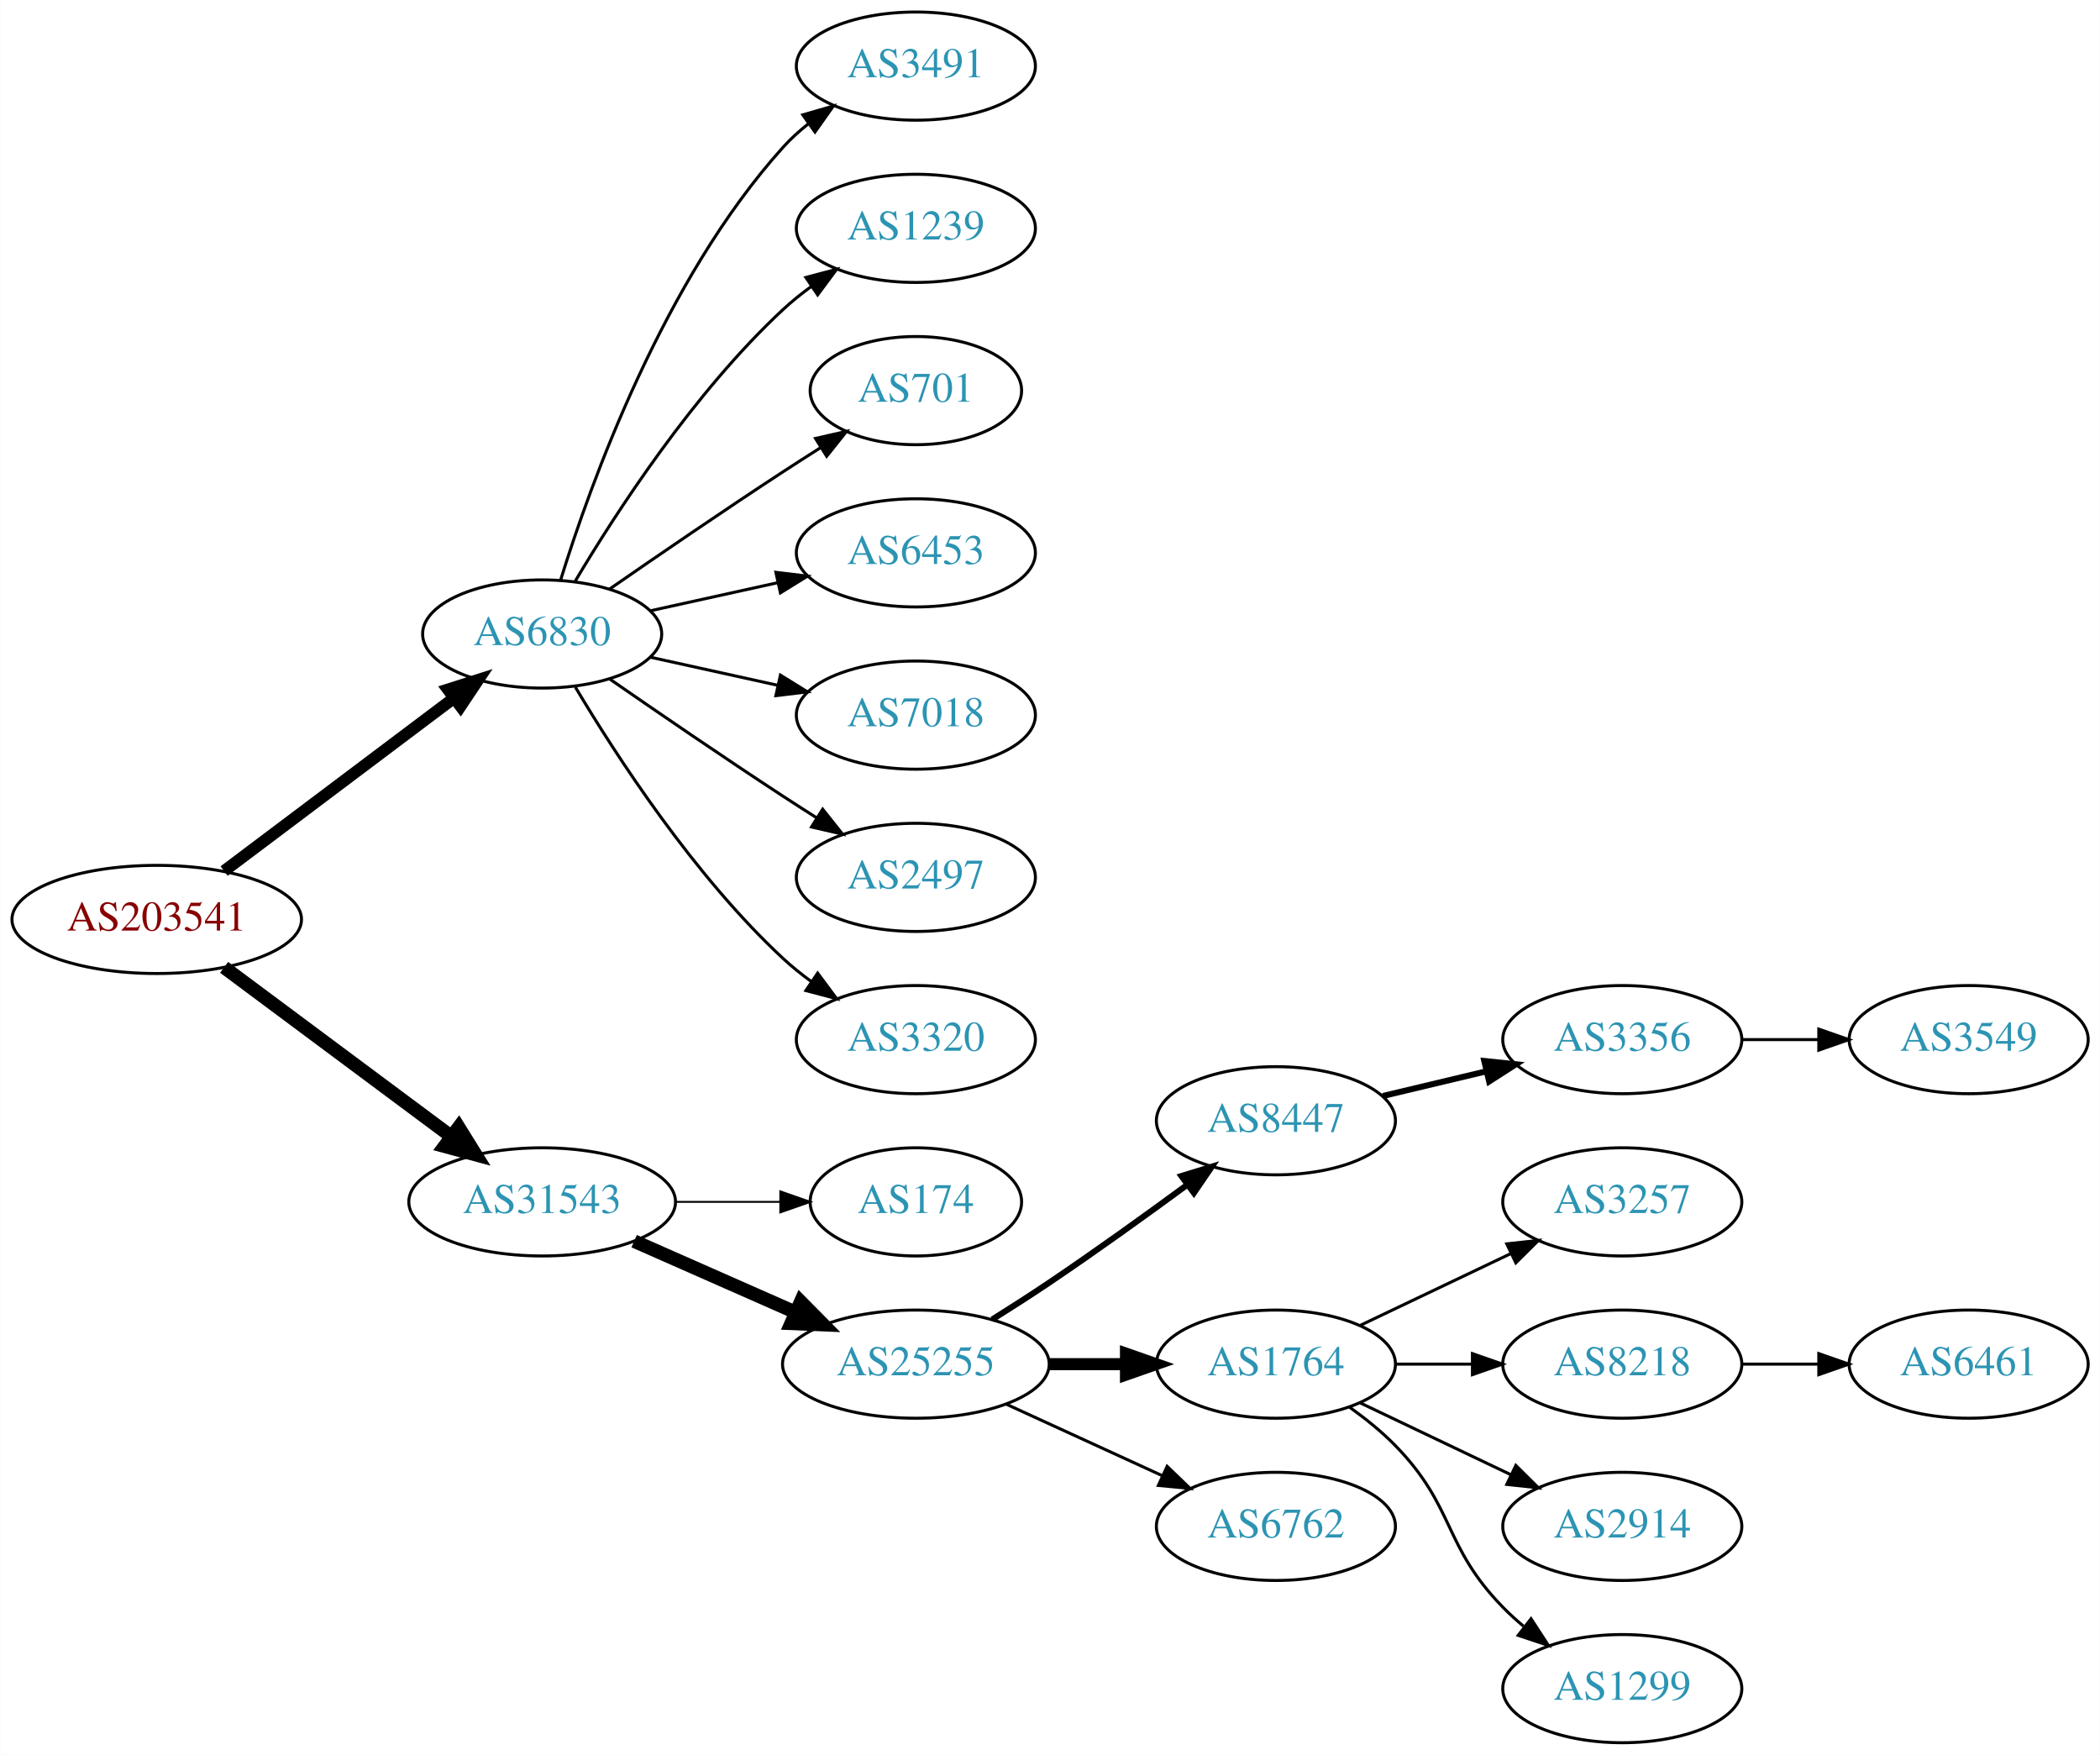
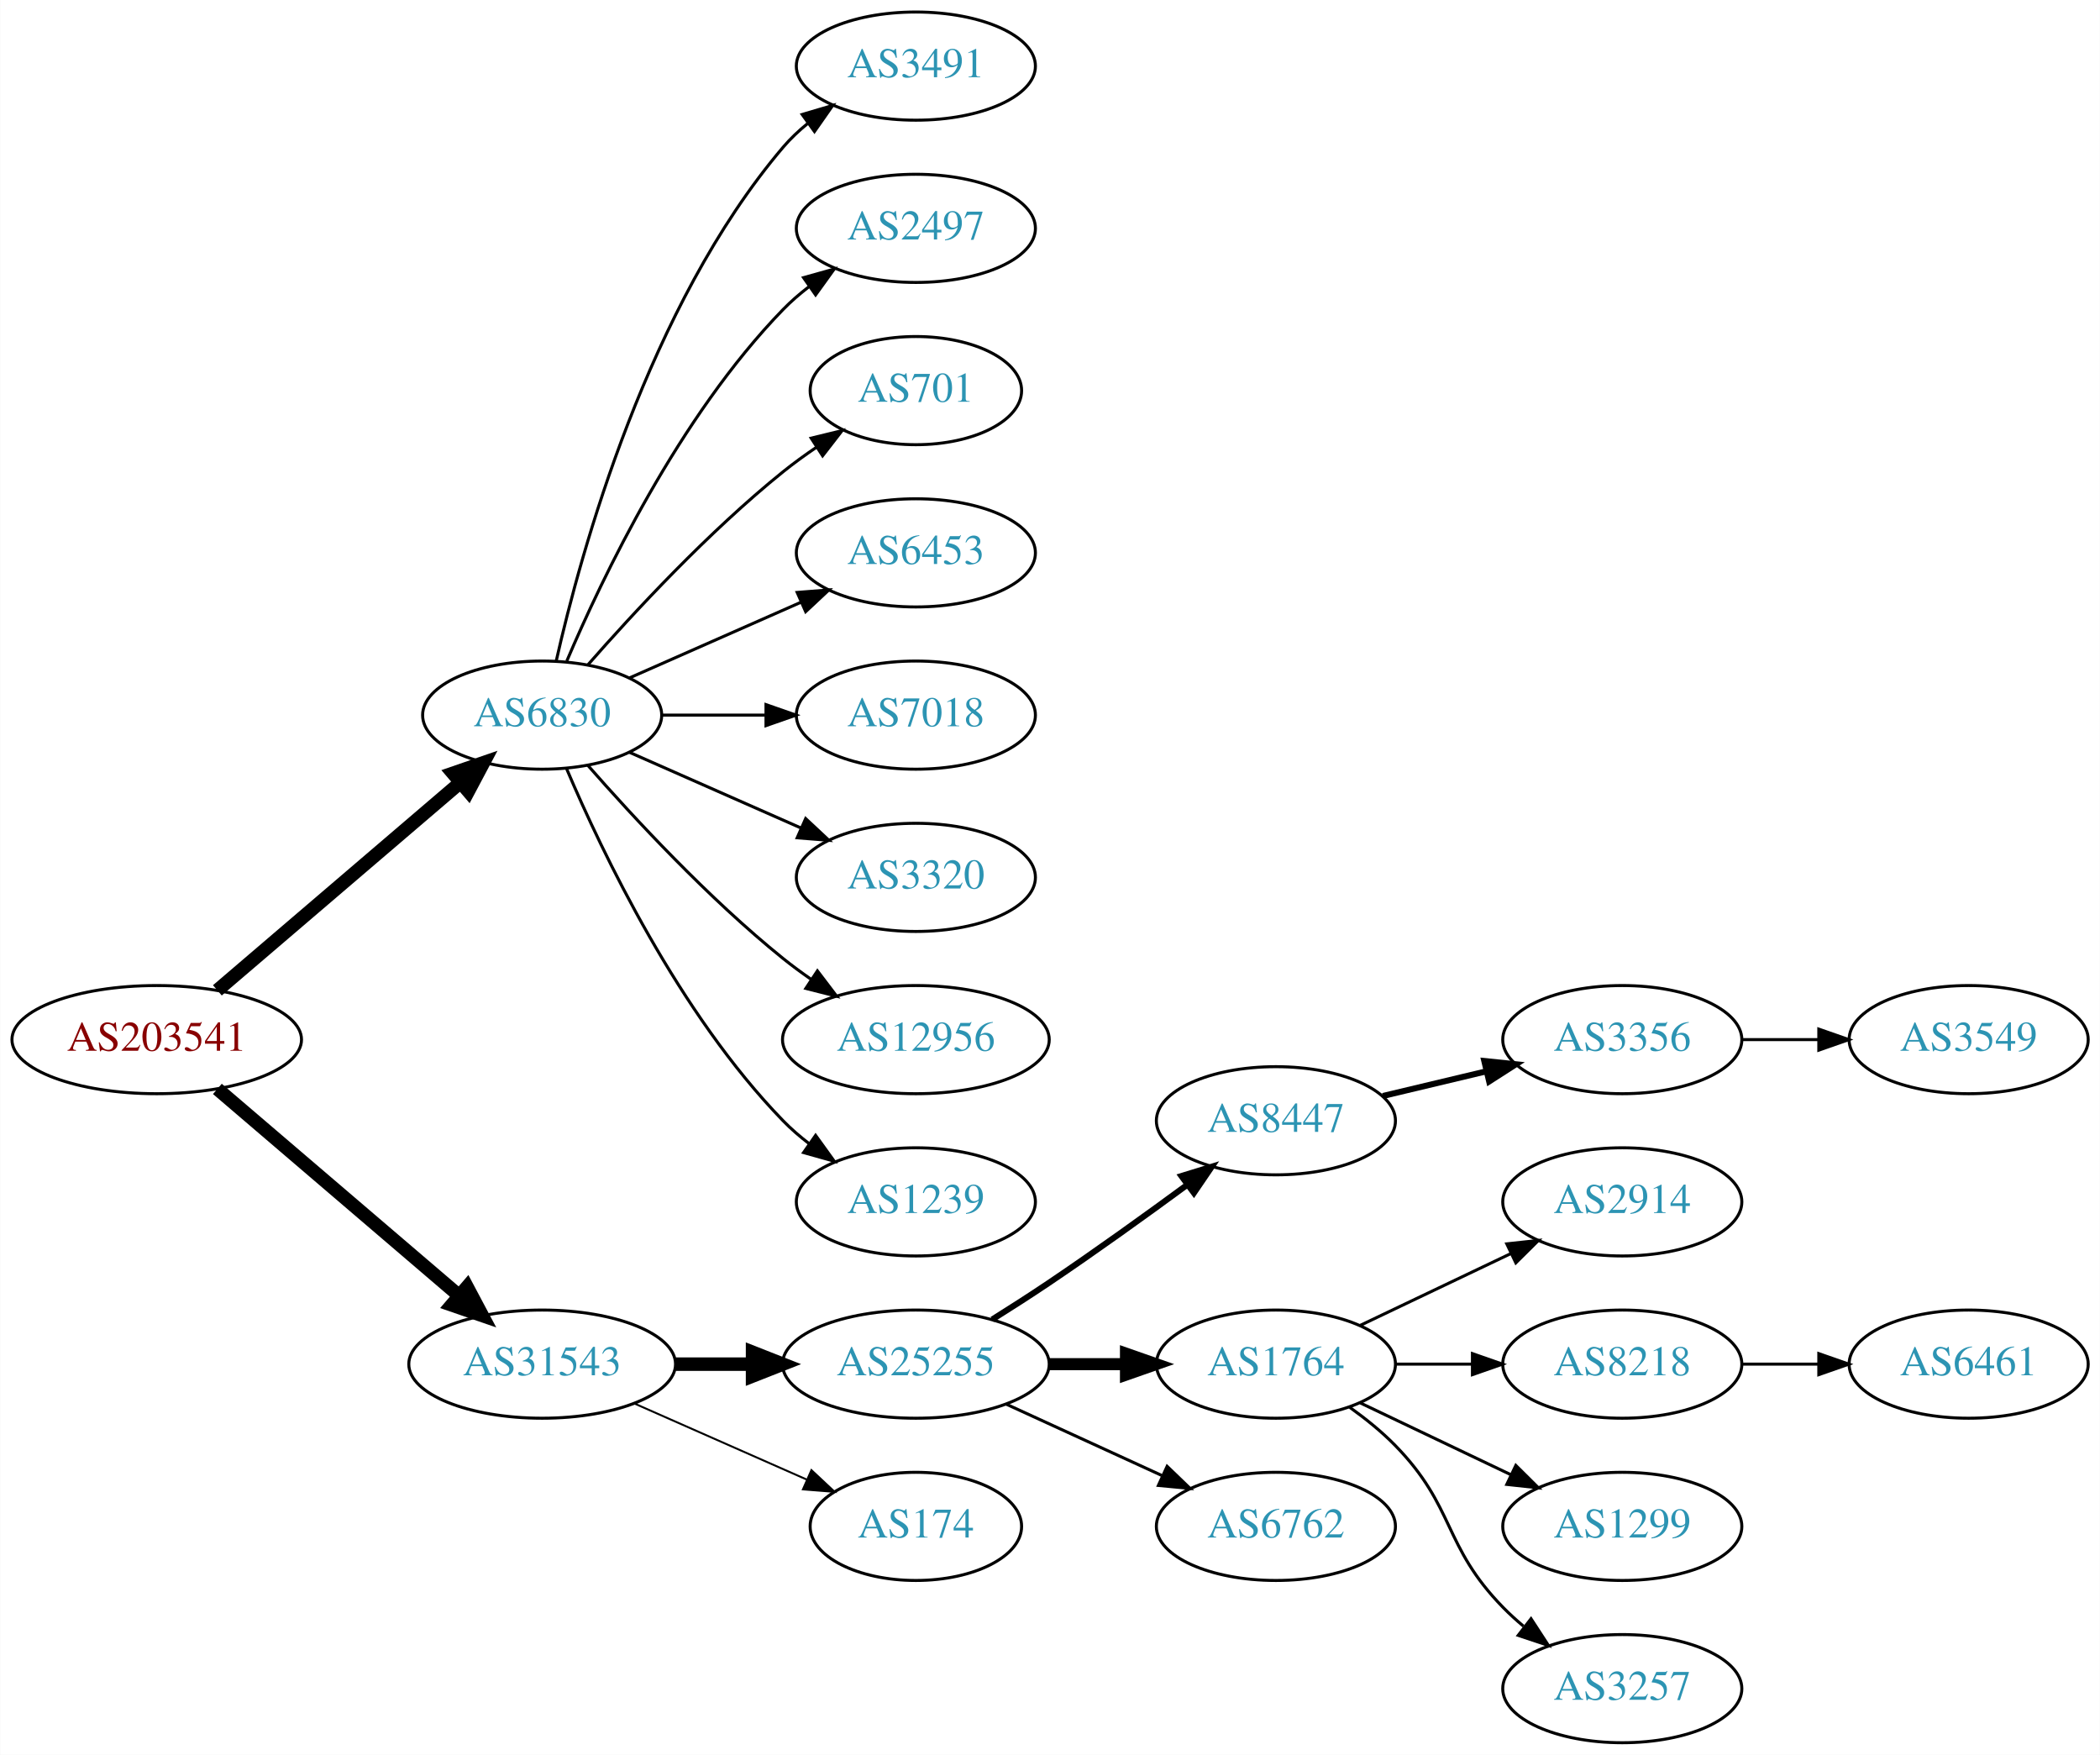
<svg xmlns="http://www.w3.org/2000/svg" xmlns:xlink="http://www.w3.org/1999/xlink" width="699pt" height="584pt" viewBox="0.00 0.00 698.85 584.00">
  <g id="graph0" class="graph" transform="scale(1 1) rotate(0) translate(4 580)">
    <polygon fill="white" stroke="none" points="-4,4 -4,-580 694.855,-580 694.855,4 -4,4" />
    <g id="node1" class="node">
      <g id="a_node1">
        <a xlink:href="/asn/203541" xlink:title="AS203541 ~ Kabelfernsehen Pillersee GmbH [AT]">
-           <ellipse fill="#ffffff" stroke="black" cx="48.096" cy="-274" rx="48.192" ry="18" />
-           <text text-anchor="middle" x="48.096" y="-270.3" font-family="Times,serif" font-size="14.00" fill="#880000">AS203541</text>
+           <ellipse fill="#ffffff" stroke="black" cx="48.096" cy="-234" rx="48.192" ry="18" />
+           <text text-anchor="middle" x="48.096" y="-230.3" font-family="Times,serif" font-size="14.00" fill="#880000">AS203541</text>
        </a>
      </g>
    </g>
    <g id="node2" class="node">
      <g id="a_node2">
        <a xlink:href="/asn/6830" xlink:title="AS6830 ~ LGI-UPC [AT]">
-           <ellipse fill="#ffffff" stroke="black" cx="176.388" cy="-369" rx="39.794" ry="18" />
-           <text text-anchor="middle" x="176.388" y="-365.3" font-family="Times,serif" font-size="14.00" fill="#2c94b3">AS6830</text>
+           <ellipse fill="#ffffff" stroke="black" cx="176.388" cy="-342" rx="39.794" ry="18" />
+           <text text-anchor="middle" x="176.388" y="-338.3" font-family="Times,serif" font-size="14.00" fill="#2c94b3">AS6830</text>
        </a>
      </g>
    </g>
    <g id="edge1" class="edge">
-       <path fill="none" stroke="black" stroke-width="3.938" d="M70.519,-290.115C91.579,-305.957 123.845,-330.228 147.023,-347.664" />
-       <polygon fill="black" stroke="black" stroke-width="3.938" points="145.019,-350.535 155.114,-353.75 149.227,-344.941 145.019,-350.535" />
+       <path fill="none" stroke="black" stroke-width="4.5" d="M68.277,-250.403C89.851,-268.852 125.018,-298.926 149.132,-319.547" />
+       <polygon fill="black" stroke="black" stroke-width="4.5" points="146.691,-322.641 156.85,-326.148 151.809,-316.656 146.691,-322.641" />
    </g>
    <g id="node3" class="node">
      <g id="a_node3">
        <a xlink:href="/asn/31543" xlink:title="AS31543 ~ myNET gmbh [AT]">
-           <ellipse fill="#ffffff" stroke="black" cx="176.388" cy="-180" rx="44.393" ry="18" />
-           <text text-anchor="middle" x="176.388" y="-176.3" font-family="Times,serif" font-size="14.00" fill="#2c94b3">AS31543</text>
+           <ellipse fill="#ffffff" stroke="black" cx="176.388" cy="-126" rx="44.393" ry="18" />
+           <text text-anchor="middle" x="176.388" y="-122.3" font-family="Times,serif" font-size="14.00" fill="#2c94b3">AS31543</text>
        </a>
      </g>
    </g>
    <g id="edge2" class="edge">
-       <path fill="none" stroke="black" stroke-width="4.5" d="M70.519,-258.054C91.328,-242.566 123.078,-218.934 146.192,-201.731" />
-       <polygon fill="black" stroke="black" stroke-width="4.5" points="148.609,-204.84 154.28,-195.71 143.907,-198.522 148.609,-204.84" />
+       <path fill="none" stroke="black" stroke-width="4.5" d="M68.277,-217.597C89.727,-199.254 124.614,-169.419 148.715,-148.809" />
+       <polygon fill="black" stroke="black" stroke-width="4.5" points="151.399,-151.695 156.44,-142.203 146.281,-145.71 151.399,-151.695" />
    </g>
    <g id="node4" class="node">
      <g id="a_node4">
        <a xlink:href="/asn/3491" xlink:title="AS3491 ~ PCCW Global, Inc. [US]">
          <ellipse fill="#ffffff" stroke="black" cx="300.78" cy="-558" rx="39.794" ry="18" />
          <text text-anchor="middle" x="300.78" y="-554.3" font-family="Times,serif" font-size="14.00" fill="#2c94b3">AS3491</text>
        </a>
      </g>
    </g>
    <g id="edge3" class="edge">
-       <path fill="none" stroke="black" d="M182.525,-386.94C192.428,-418.979 216.766,-486.812 256.584,-531 259.1,-533.792 261.971,-536.401 265.01,-538.812" />
-       <polygon fill="black" stroke="black" points="263.139,-541.776 273.318,-544.715 267.194,-536.07 263.139,-541.776" />
+       <path fill="none" stroke="black" d="M181.081,-360.075C189.221,-396.148 211.654,-478.14 256.584,-531 259.018,-533.864 261.834,-536.521 264.839,-538.961" />
+       <polygon fill="black" stroke="black" points="262.938,-541.905 273.099,-544.906 267.028,-536.224 262.938,-541.905" />
    </g>
    <g id="node5" class="node">
      <g id="a_node5">
-         <a xlink:href="/asn/1239" xlink:title="AS1239 ~ Sprint [US]">
+         <a xlink:href="/asn/2497" xlink:title="AS2497 ~ Internet Initiative Japan Inc. [JP]">
          <ellipse fill="#ffffff" stroke="black" cx="300.78" cy="-504" rx="39.794" ry="18" />
-           <text text-anchor="middle" x="300.78" y="-500.3" font-family="Times,serif" font-size="14.00" fill="#2c94b3">AS1239</text>
+           <text text-anchor="middle" x="300.78" y="-500.3" font-family="Times,serif" font-size="14.00" fill="#2c94b3">AS2497</text>
        </a>
      </g>
    </g>
    <g id="edge4" class="edge">
-       <path fill="none" stroke="black" d="M187.433,-386.671C201.004,-409.472 226.937,-449.472 256.584,-477 259.49,-479.699 262.703,-482.28 266.027,-484.703" />
-       <polygon fill="black" stroke="black" points="264.162,-487.667 274.405,-490.375 268.087,-481.87 264.162,-487.667" />
+       <path fill="none" stroke="black" d="M184.578,-359.975C196.345,-387.682 221.919,-441.348 256.584,-477 259.204,-479.695 262.144,-482.239 265.227,-484.608" />
+       <polygon fill="black" stroke="black" points="263.394,-487.597 273.596,-490.455 267.403,-481.859 263.394,-487.597" />
    </g>
    <g id="node6" class="node">
      <g id="a_node6">
        <a xlink:href="/asn/701" xlink:title="AS701 ~ UUNET [US]">
          <ellipse fill="#ffffff" stroke="black" cx="300.78" cy="-450" rx="35.194" ry="18" />
          <text text-anchor="middle" x="300.78" y="-446.3" font-family="Times,serif" font-size="14.00" fill="#2c94b3">AS701</text>
        </a>
      </g>
    </g>
    <g id="edge5" class="edge">
-       <path fill="none" stroke="black" d="M198.745,-383.901C214.596,-394.877 236.799,-410.079 256.584,-423 260.628,-425.642 264.914,-428.385 269.153,-431.067" />
-       <polygon fill="black" stroke="black" points="267.367,-434.079 277.697,-436.432 271.09,-428.15 267.367,-434.079" />
+       <path fill="none" stroke="black" d="M191.54,-358.663C206.641,-375.894 231.762,-403.024 256.584,-423 260.089,-425.821 263.907,-428.587 267.775,-431.208" />
+       <polygon fill="black" stroke="black" points="265.925,-434.18 276.22,-436.682 269.732,-428.306 265.925,-434.18" />
    </g>
    <g id="node7" class="node">
      <g id="a_node7">
        <a xlink:href="/asn/6453" xlink:title="AS6453 ~ TATA COMMUNICATIONS (AMERICA) INC [US]">
          <ellipse fill="#ffffff" stroke="black" cx="300.78" cy="-396" rx="39.794" ry="18" />
          <text text-anchor="middle" x="300.78" y="-392.3" font-family="Times,serif" font-size="14.00" fill="#2c94b3">AS6453</text>
        </a>
      </g>
    </g>
    <g id="edge6" class="edge">
-       <path fill="none" stroke="black" d="M212.46,-376.737C225.647,-379.646 240.827,-382.995 254.793,-386.076" />
-       <polygon fill="black" stroke="black" points="254.183,-389.525 264.702,-388.262 255.691,-382.69 254.183,-389.525" />
+       <path fill="none" stroke="black" d="M205.467,-354.389C222.415,-361.866 244.212,-371.483 262.581,-379.588" />
+       <polygon fill="black" stroke="black" points="261.269,-382.834 271.831,-383.669 264.095,-376.43 261.269,-382.834" />
    </g>
    <g id="node8" class="node">
      <g id="a_node8">
        <a xlink:href="/asn/7018" xlink:title="AS7018 ~ AT&amp;T Services, Inc. [US]">
          <ellipse fill="#ffffff" stroke="black" cx="300.78" cy="-342" rx="39.794" ry="18" />
          <text text-anchor="middle" x="300.78" y="-338.3" font-family="Times,serif" font-size="14.00" fill="#2c94b3">AS7018</text>
        </a>
      </g>
    </g>
    <g id="edge7" class="edge">
-       <path fill="none" stroke="black" d="M212.46,-361.263C225.647,-358.354 240.827,-355.005 254.793,-351.924" />
-       <polygon fill="black" stroke="black" points="255.691,-355.31 264.702,-349.738 254.183,-348.475 255.691,-355.31" />
+       <path fill="none" stroke="black" d="M216.113,-342C227.052,-342 239.102,-342 250.568,-342" />
+       <polygon fill="black" stroke="black" points="250.886,-345.5 260.886,-342 250.886,-338.5 250.886,-345.5" />
    </g>
    <g id="node9" class="node">
      <g id="a_node9">
-         <a xlink:href="/asn/2497" xlink:title="AS2497 ~ Internet Initiative Japan Inc. [JP]">
+         <a xlink:href="/asn/3320" xlink:title="AS3320 ~ DTAG [DE]">
          <ellipse fill="#ffffff" stroke="black" cx="300.78" cy="-288" rx="39.794" ry="18" />
-           <text text-anchor="middle" x="300.78" y="-284.3" font-family="Times,serif" font-size="14.00" fill="#2c94b3">AS2497</text>
+           <text text-anchor="middle" x="300.78" y="-284.3" font-family="Times,serif" font-size="14.00" fill="#2c94b3">AS3320</text>
        </a>
      </g>
    </g>
    <g id="edge8" class="edge">
-       <path fill="none" stroke="black" d="M198.745,-354.099C214.596,-343.123 236.799,-327.921 256.584,-315 260.166,-312.661 263.936,-310.241 267.696,-307.856" />
-       <polygon fill="black" stroke="black" points="269.759,-310.693 276.357,-302.404 266.03,-304.769 269.759,-310.693" />
+       <path fill="none" stroke="black" d="M205.467,-329.611C222.415,-322.134 244.212,-312.517 262.581,-304.412" />
+       <polygon fill="black" stroke="black" points="264.095,-307.57 271.831,-300.331 261.269,-301.166 264.095,-307.57" />
    </g>
    <g id="node10" class="node">
      <g id="a_node10">
-         <a xlink:href="/asn/3320" xlink:title="AS3320 ~ DTAG [DE]">
-           <ellipse fill="#ffffff" stroke="black" cx="300.78" cy="-234" rx="39.794" ry="18" />
-           <text text-anchor="middle" x="300.78" y="-230.3" font-family="Times,serif" font-size="14.00" fill="#2c94b3">AS3320</text>
+         <a xlink:href="/asn/12956" xlink:title="AS12956 ~ TELXIUS [ES]">
+           <ellipse fill="#ffffff" stroke="black" cx="300.78" cy="-234" rx="44.393" ry="18" />
+           <text text-anchor="middle" x="300.78" y="-230.3" font-family="Times,serif" font-size="14.00" fill="#2c94b3">AS12956</text>
        </a>
      </g>
    </g>
    <g id="edge9" class="edge">
-       <path fill="none" stroke="black" d="M187.433,-351.329C201.004,-328.528 226.937,-288.528 256.584,-261 259.49,-258.301 262.703,-255.72 266.027,-253.297" />
-       <polygon fill="black" stroke="black" points="268.087,-256.13 274.405,-247.625 264.162,-250.333 268.087,-256.13" />
+       <path fill="none" stroke="black" d="M191.54,-325.337C206.641,-308.106 231.762,-280.976 256.584,-261 259.512,-258.643 262.658,-256.325 265.87,-254.098" />
+       <polygon fill="black" stroke="black" points="268.005,-256.882 274.418,-248.448 264.145,-251.042 268.005,-256.882" />
    </g>
    <g id="node11" class="node">
      <g id="a_node11">
-         <a xlink:href="/asn/174" xlink:title="AS174 ~ Cogent Communications [US]">
-           <ellipse fill="#ffffff" stroke="black" cx="300.78" cy="-180" rx="35.194" ry="18" />
-           <text text-anchor="middle" x="300.78" y="-176.3" font-family="Times,serif" font-size="14.00" fill="#2c94b3">AS174</text>
+         <a xlink:href="/asn/1239" xlink:title="AS1239 ~ Sprint [US]">
+           <ellipse fill="#ffffff" stroke="black" cx="300.78" cy="-180" rx="39.794" ry="18" />
+           <text text-anchor="middle" x="300.78" y="-176.3" font-family="Times,serif" font-size="14.00" fill="#2c94b3">AS1239</text>
        </a>
      </g>
    </g>
    <g id="edge10" class="edge">
-       <path fill="none" stroke="black" stroke-width="0.643" d="M220.883,-180C232.141,-180 244.273,-180 255.566,-180" />
-       <polygon fill="black" stroke="black" stroke-width="0.643" points="255.654,-183.5 265.654,-180 255.654,-176.5 255.654,-183.5" />
+       <path fill="none" stroke="black" d="M184.578,-324.025C196.345,-296.318 221.919,-242.652 256.584,-207 259.204,-204.305 262.144,-201.761 265.227,-199.392" />
+       <polygon fill="black" stroke="black" points="267.403,-202.141 273.596,-193.545 263.394,-196.403 267.403,-202.141" />
    </g>
    <g id="node12" class="node">
      <g id="a_node12">
        <a xlink:href="/asn/25255" xlink:title="AS25255 ~ ==&gt; TELE2 AUSTRIA &lt;== [AT]">
          <ellipse fill="#ffffff" stroke="black" cx="300.78" cy="-126" rx="44.393" ry="18" />
          <text text-anchor="middle" x="300.78" y="-122.3" font-family="Times,serif" font-size="14.00" fill="#2c94b3">AS25255</text>
        </a>
      </g>
    </g>
    <g id="edge11" class="edge">
-       <path fill="none" stroke="black" stroke-width="4.5" d="M207.015,-166.928C223.132,-159.817 243.272,-150.931 260.664,-143.258" />
-       <polygon fill="black" stroke="black" stroke-width="4.5" points="262.441,-146.778 270.001,-139.139 259.262,-139.573 262.441,-146.778" />
+       <path fill="none" stroke="black" stroke-width="4.5" d="M220.883,-126C229.089,-126 237.761,-126 246.233,-126" />
+       <polygon fill="black" stroke="black" stroke-width="4.5" points="246.424,-129.938 256.424,-126 246.424,-122.063 246.424,-129.938" />
    </g>
    <g id="node13" class="node">
      <g id="a_node13">
+         <a xlink:href="/asn/174" xlink:title="AS174 ~ Cogent Communications [US]">
+           <ellipse fill="#ffffff" stroke="black" cx="300.78" cy="-72" rx="35.194" ry="18" />
+           <text text-anchor="middle" x="300.78" y="-68.3" font-family="Times,serif" font-size="14.00" fill="#2c94b3">AS174</text>
+         </a>
+       </g>
+     </g>
+     <g id="edge12" class="edge">
+       <path fill="none" stroke="black" stroke-width="0.643" d="M207.015,-112.928C224.286,-105.308 246.177,-95.65 264.355,-87.629" />
+       <polygon fill="black" stroke="black" stroke-width="0.643" points="266.012,-90.724 273.749,-83.485 263.187,-84.32 266.012,-90.724" />
+     </g>
+     <g id="node14" class="node">
+       <g id="a_node14">
        <a xlink:href="/asn/8447" xlink:title="AS8447 ~ A1 Telekom Austria AG [AT]">
          <ellipse fill="#ffffff" stroke="black" cx="420.622" cy="-207" rx="39.794" ry="18" />
          <text text-anchor="middle" x="420.622" y="-203.3" font-family="Times,serif" font-size="14.00" fill="#2c94b3">AS8447</text>
        </a>
      </g>
    </g>
-     <g id="edge12" class="edge">
+     <g id="edge13" class="edge">
      <path fill="none" stroke="black" stroke-width="2" d="M326.182,-140.852C332.366,-144.725 338.96,-148.951 344.976,-153 360.469,-163.429 377.359,-175.579 391.147,-185.709" />
      <polygon fill="black" stroke="black" stroke-width="2" points="389.168,-188.599 399.292,-191.723 393.326,-182.967 389.168,-188.599" />
    </g>
-     <g id="node14" class="node">
-       <g id="a_node14">
+     <g id="node15" class="node">
+       <g id="a_node15">
        <a xlink:href="/asn/1764" xlink:title="AS1764 ~ NEXTLAYER-AS [AT]">
          <ellipse fill="#ffffff" stroke="black" cx="420.622" cy="-126" rx="39.794" ry="18" />
          <text text-anchor="middle" x="420.622" y="-122.3" font-family="Times,serif" font-size="14.00" fill="#2c94b3">AS1764</text>
        </a>
      </g>
    </g>
-     <g id="edge13" class="edge">
+     <g id="edge14" class="edge">
      <path fill="none" stroke="black" stroke-width="4" d="M344.991,-126C353.303,-126 362.066,-126 370.548,-126" />
      <polygon fill="black" stroke="black" stroke-width="4" points="370.707,-129.5 380.707,-126 370.707,-122.5 370.707,-129.5" />
    </g>
-     <g id="node15" class="node">
-       <g id="a_node15">
+     <g id="node16" class="node">
+       <g id="a_node16">
        <a xlink:href="/asn/6762" xlink:title="AS6762 ~ TELECOM ITALIA SPARKLE S.p.A. [IT]">
          <ellipse fill="#ffffff" stroke="black" cx="420.622" cy="-72" rx="39.794" ry="18" />
          <text text-anchor="middle" x="420.622" y="-68.3" font-family="Times,serif" font-size="14.00" fill="#2c94b3">AS6762</text>
        </a>
      </g>
    </g>
-     <g id="edge14" class="edge">
+     <g id="edge15" class="edge">
      <path fill="none" stroke="black" d="M330.909,-112.652C346.521,-105.498 365.918,-96.609 382.59,-88.969" />
      <polygon fill="black" stroke="black" points="384.409,-91.986 392.042,-84.638 381.493,-85.622 384.409,-91.986" />
    </g>
-     <g id="node16" class="node">
-       <g id="a_node16">
+     <g id="node17" class="node">
+       <g id="a_node17">
        <a xlink:href="/asn/3356" xlink:title="AS3356 ~ Level 3 Parent, LLC [US]">
          <ellipse fill="#ffffff" stroke="black" cx="535.915" cy="-234" rx="39.794" ry="18" />
          <text text-anchor="middle" x="535.915" y="-230.3" font-family="Times,serif" font-size="14.00" fill="#2c94b3">AS3356</text>
        </a>
      </g>
    </g>
-     <g id="edge15" class="edge">
+     <g id="edge16" class="edge">
      <path fill="none" stroke="black" stroke-width="2" d="M456.229,-215.248C467.101,-217.838 479.255,-220.735 490.698,-223.462" />
      <polygon fill="black" stroke="black" stroke-width="2" points="489.981,-226.889 500.52,-225.803 491.604,-220.08 489.981,-226.889" />
    </g>
-     <g id="node18" class="node">
-       <g id="a_node18">
-         <a xlink:href="/asn/3257" xlink:title="AS3257 ~ GTT [DE]">
+     <g id="node19" class="node">
+       <g id="a_node19">
+         <a xlink:href="/asn/2914" xlink:title="AS2914 ~ NTT America, Inc. [US]">
          <ellipse fill="#ffffff" stroke="black" cx="535.915" cy="-180" rx="39.794" ry="18" />
-           <text text-anchor="middle" x="535.915" y="-176.3" font-family="Times,serif" font-size="14.00" fill="#2c94b3">AS3257</text>
-         </a>
-       </g>
-     </g>
-     <g id="edge17" class="edge">
+           <text text-anchor="middle" x="535.915" y="-176.3" font-family="Times,serif" font-size="14.00" fill="#2c94b3">AS2914</text>
+         </a>
+       </g>
+     </g>
+     <g id="edge18" class="edge">
      <path fill="none" stroke="black" d="M448.759,-138.934C463.753,-146.081 482.574,-155.052 498.797,-162.785" />
      <polygon fill="black" stroke="black" points="497.467,-166.028 508,-167.171 500.479,-159.709 497.467,-166.028" />
    </g>
-     <g id="node19" class="node">
-       <g id="a_node19">
+     <g id="node20" class="node">
+       <g id="a_node20">
        <a xlink:href="/asn/8218" xlink:title="AS8218 ~ legacy Neotelecoms [FR]">
          <ellipse fill="#ffffff" stroke="black" cx="535.915" cy="-126" rx="39.794" ry="18" />
          <text text-anchor="middle" x="535.915" y="-122.3" font-family="Times,serif" font-size="14.00" fill="#2c94b3">AS8218</text>
        </a>
      </g>
    </g>
-     <g id="edge18" class="edge">
+     <g id="edge19" class="edge">
      <path fill="none" stroke="black" d="M460.294,-126C468.497,-126 477.261,-126 485.794,-126" />
      <polygon fill="black" stroke="black" points="486.033,-129.5 496.033,-126 486.033,-122.5 486.033,-129.5" />
-     </g>
-     <g id="node20" class="node">
-       <g id="a_node20">
-         <a xlink:href="/asn/2914" xlink:title="AS2914 ~ NTT America, Inc. [US]">
-           <ellipse fill="#ffffff" stroke="black" cx="535.915" cy="-72" rx="39.794" ry="18" />
-           <text text-anchor="middle" x="535.915" y="-68.3" font-family="Times,serif" font-size="14.00" fill="#2c94b3">AS2914</text>
-         </a>
-       </g>
-     </g>
-     <g id="edge19" class="edge">
-       <path fill="none" stroke="black" d="M448.759,-113.066C463.753,-105.919 482.574,-96.948 498.797,-89.215" />
-       <polygon fill="black" stroke="black" points="500.479,-92.291 508,-84.829 497.467,-85.972 500.479,-92.291" />
    </g>
    <g id="node21" class="node">
      <g id="a_node21">
        <a xlink:href="/asn/1299" xlink:title="AS1299 ~ Telia Carrier [EU]">
+           <ellipse fill="#ffffff" stroke="black" cx="535.915" cy="-72" rx="39.794" ry="18" />
+           <text text-anchor="middle" x="535.915" y="-68.3" font-family="Times,serif" font-size="14.00" fill="#2c94b3">AS1299</text>
+         </a>
+       </g>
+     </g>
+     <g id="edge20" class="edge">
+       <path fill="none" stroke="black" d="M448.759,-113.066C463.753,-105.919 482.574,-96.948 498.797,-89.215" />
+       <polygon fill="black" stroke="black" points="500.479,-92.291 508,-84.829 497.467,-85.972 500.479,-92.291" />
+     </g>
+     <g id="node22" class="node">
+       <g id="a_node22">
+         <a xlink:href="/asn/3257" xlink:title="AS3257 ~ GTT [DE]">
          <ellipse fill="#ffffff" stroke="black" cx="535.915" cy="-18" rx="39.794" ry="18" />
-           <text text-anchor="middle" x="535.915" y="-14.3" font-family="Times,serif" font-size="14.00" fill="#2c94b3">AS1299</text>
-         </a>
-       </g>
-     </g>
-     <g id="edge20" class="edge">
+           <text text-anchor="middle" x="535.915" y="-14.3" font-family="Times,serif" font-size="14.00" fill="#2c94b3">AS3257</text>
+         </a>
+       </g>
+     </g>
+     <g id="edge21" class="edge">
      <path fill="none" stroke="black" d="M445.216,-111.611C450.472,-107.852 455.804,-103.563 460.269,-99 480.441,-78.383 476.096,-65.617 496.269,-45 498.362,-42.861 500.645,-40.782 503.022,-38.79" />
      <polygon fill="black" stroke="black" points="505.54,-41.268 511.321,-32.389 501.265,-35.725 505.54,-41.268" />
    </g>
-     <g id="node17" class="node">
-       <g id="a_node17">
+     <g id="node18" class="node">
+       <g id="a_node18">
        <a xlink:href="/asn/3549" xlink:title="AS3549 ~ Level 3 Parent, LLC [US]">
          <ellipse fill="#ffffff" stroke="black" cx="651.208" cy="-234" rx="39.794" ry="18" />
          <text text-anchor="middle" x="651.208" y="-230.3" font-family="Times,serif" font-size="14.00" fill="#2c94b3">AS3549</text>
        </a>
      </g>
    </g>
-     <g id="edge16" class="edge">
+     <g id="edge17" class="edge">
      <path fill="none" stroke="black" d="M575.587,-234C583.79,-234 592.554,-234 601.087,-234" />
      <polygon fill="black" stroke="black" points="601.326,-237.5 611.326,-234 601.326,-230.5 601.326,-237.5" />
    </g>
-     <g id="node22" class="node">
-       <g id="a_node22">
+     <g id="node23" class="node">
+       <g id="a_node23">
        <a xlink:href="/asn/6461" xlink:title="AS6461 ~ Zayo Bandwidth [US]">
          <ellipse fill="#ffffff" stroke="black" cx="651.208" cy="-126" rx="39.794" ry="18" />
          <text text-anchor="middle" x="651.208" y="-122.3" font-family="Times,serif" font-size="14.00" fill="#2c94b3">AS6461</text>
        </a>
      </g>
    </g>
-     <g id="edge21" class="edge">
+     <g id="edge22" class="edge">
      <path fill="none" stroke="black" d="M575.587,-126C583.79,-126 592.554,-126 601.087,-126" />
      <polygon fill="black" stroke="black" points="601.326,-129.5 611.326,-126 601.326,-122.5 601.326,-129.5" />
    </g>
  </g>
</svg>
